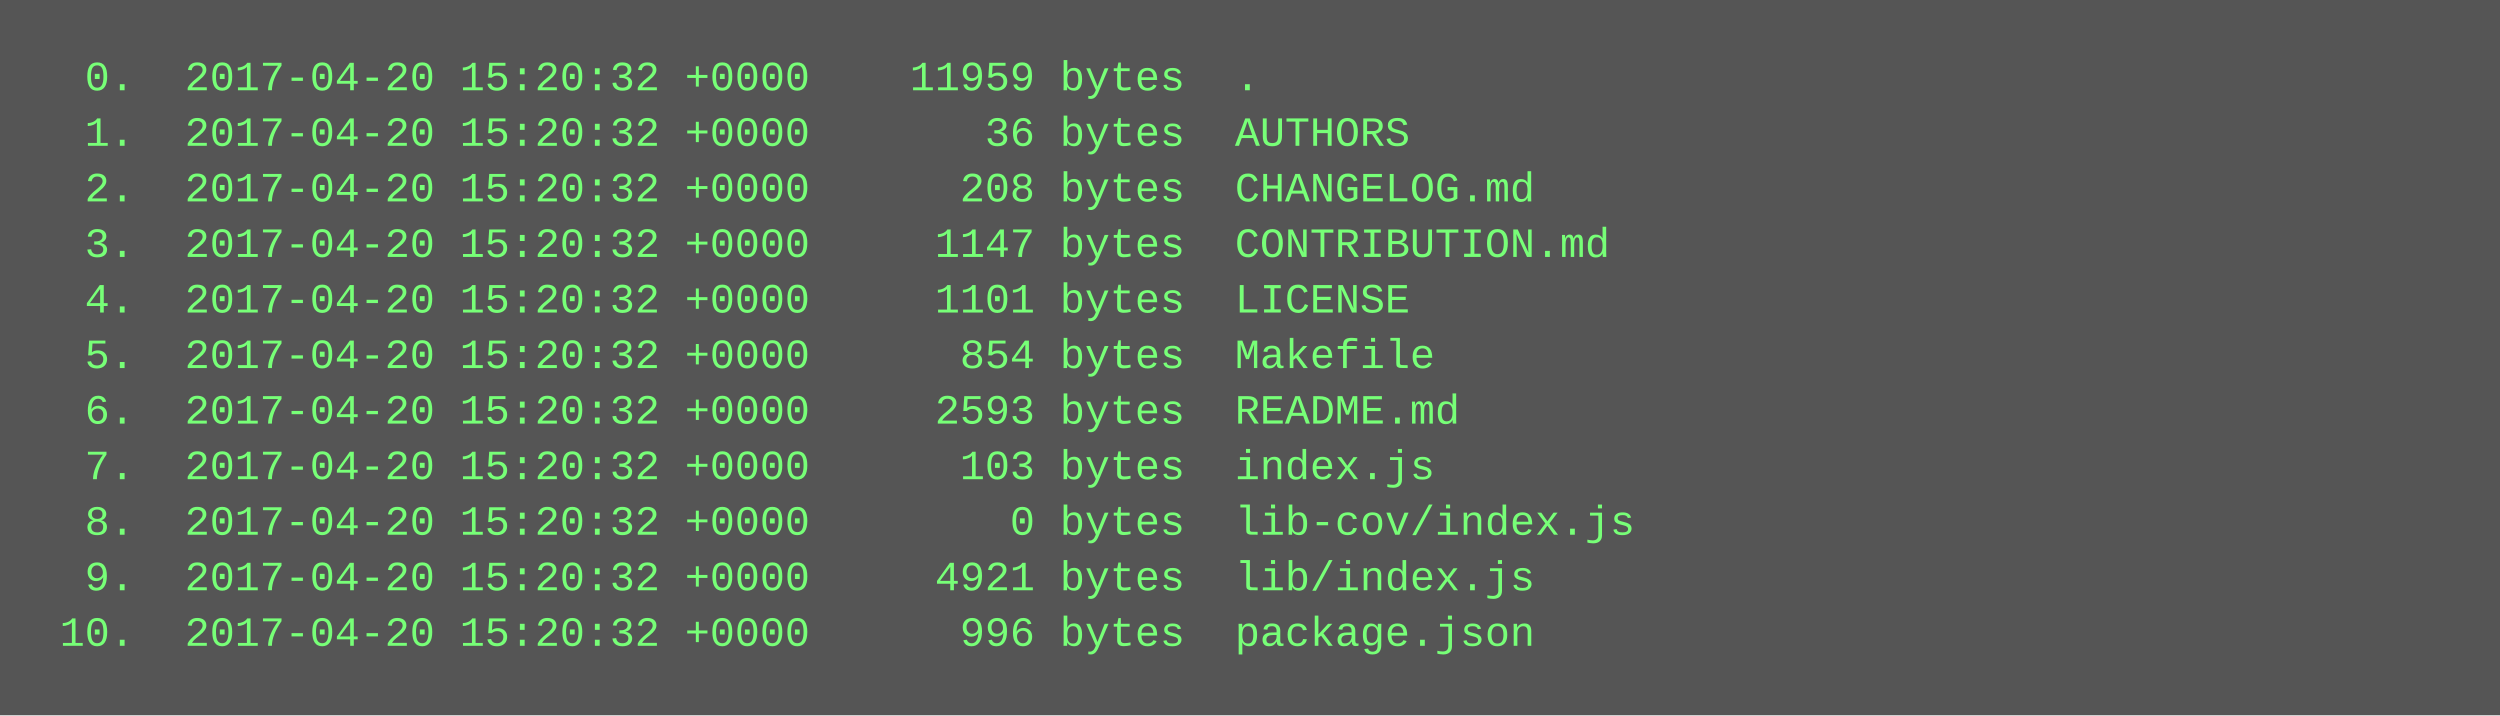
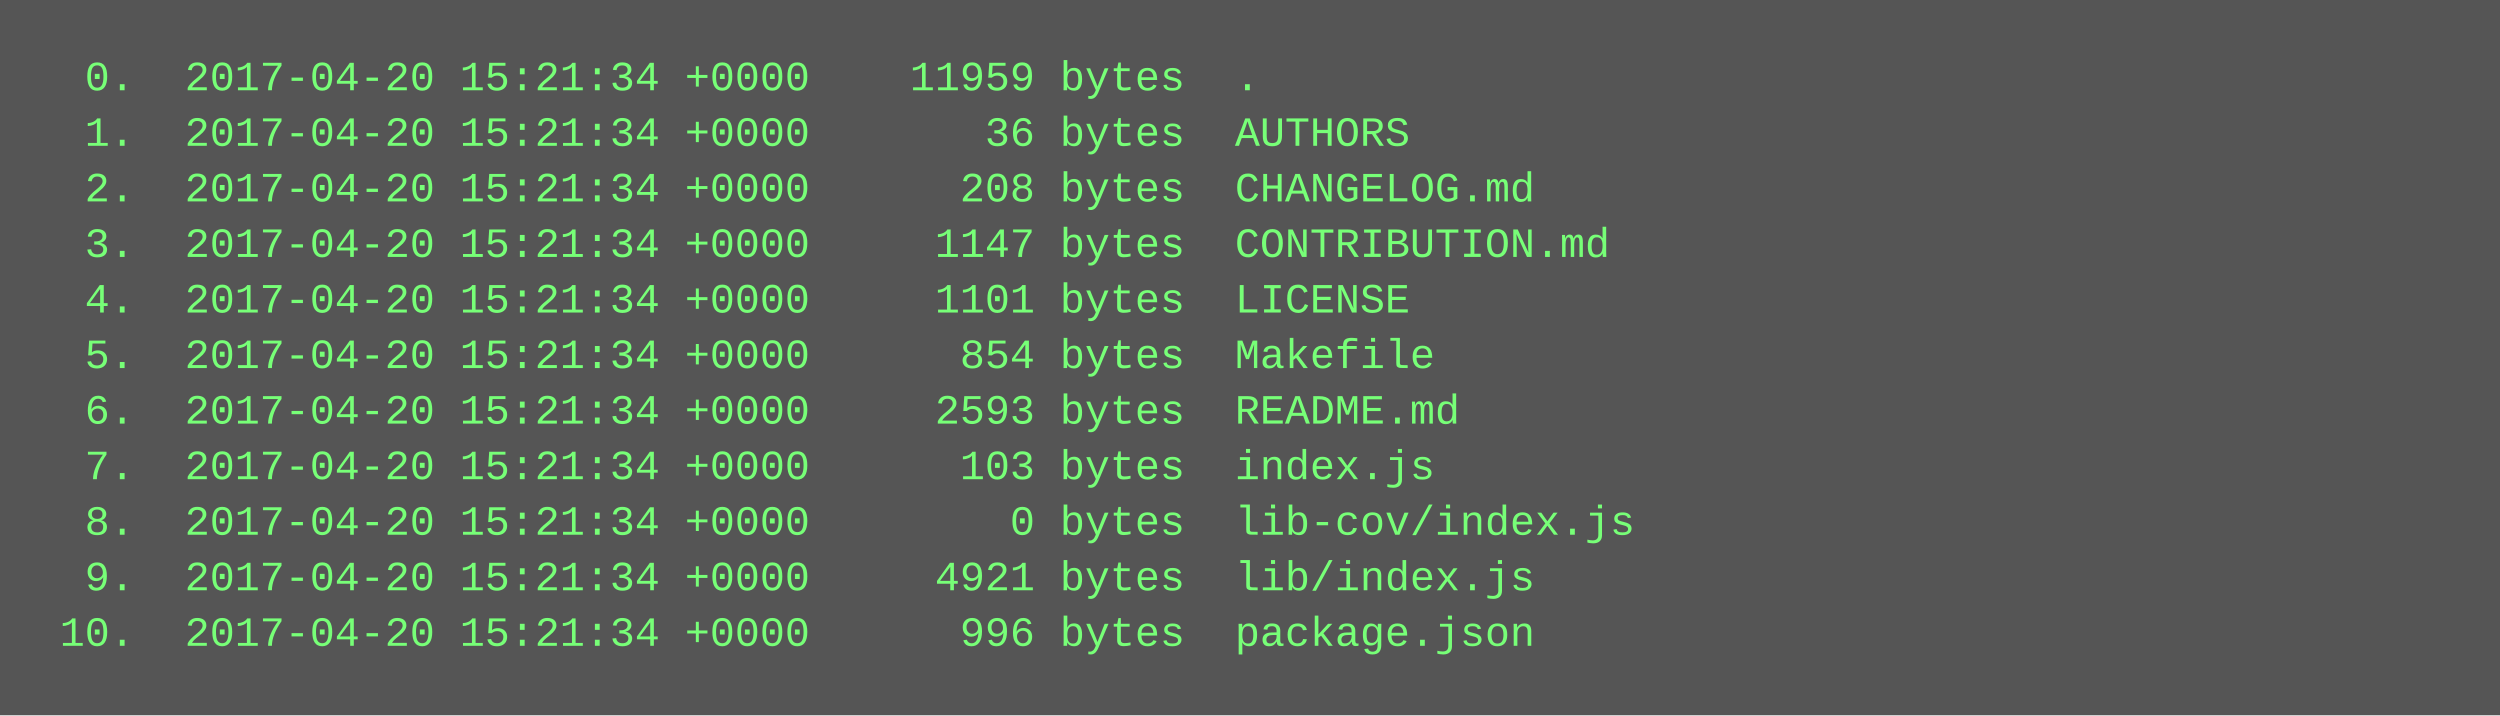
<svg xmlns="http://www.w3.org/2000/svg" height="206" width="720">
  <rect height="206" fill="#555" width="720" />
  <text fill="#7f7" font-family="Courier New" font-size="12" xml:space="preserve">
-     <tspan x="10" y="26">  0.  2017-04-20 15:20:32 +0000    11959 bytes  .</tspan>
-     <tspan x="10" y="42">  1.  2017-04-20 15:20:32 +0000       36 bytes  AUTHORS</tspan>
-     <tspan x="10" y="58">  2.  2017-04-20 15:20:32 +0000      208 bytes  CHANGELOG.md</tspan>
-     <tspan x="10" y="74">  3.  2017-04-20 15:20:32 +0000     1147 bytes  CONTRIBUTION.md</tspan>
-     <tspan x="10" y="90">  4.  2017-04-20 15:20:32 +0000     1101 bytes  LICENSE</tspan>
-     <tspan x="10" y="106">  5.  2017-04-20 15:20:32 +0000      854 bytes  Makefile</tspan>
-     <tspan x="10" y="122">  6.  2017-04-20 15:20:32 +0000     2593 bytes  README.md</tspan>
-     <tspan x="10" y="138">  7.  2017-04-20 15:20:32 +0000      103 bytes  index.js</tspan>
-     <tspan x="10" y="154">  8.  2017-04-20 15:20:32 +0000        0 bytes  lib-cov/index.js</tspan>
-     <tspan x="10" y="170">  9.  2017-04-20 15:20:32 +0000     4921 bytes  lib/index.js</tspan>
-     <tspan x="10" y="186"> 10.  2017-04-20 15:20:32 +0000      996 bytes  package.json</tspan>
+     <tspan x="10" y="26">  0.  2017-04-20 15:21:34 +0000    11959 bytes  .</tspan>
+     <tspan x="10" y="42">  1.  2017-04-20 15:21:34 +0000       36 bytes  AUTHORS</tspan>
+     <tspan x="10" y="58">  2.  2017-04-20 15:21:34 +0000      208 bytes  CHANGELOG.md</tspan>
+     <tspan x="10" y="74">  3.  2017-04-20 15:21:34 +0000     1147 bytes  CONTRIBUTION.md</tspan>
+     <tspan x="10" y="90">  4.  2017-04-20 15:21:34 +0000     1101 bytes  LICENSE</tspan>
+     <tspan x="10" y="106">  5.  2017-04-20 15:21:34 +0000      854 bytes  Makefile</tspan>
+     <tspan x="10" y="122">  6.  2017-04-20 15:21:34 +0000     2593 bytes  README.md</tspan>
+     <tspan x="10" y="138">  7.  2017-04-20 15:21:34 +0000      103 bytes  index.js</tspan>
+     <tspan x="10" y="154">  8.  2017-04-20 15:21:34 +0000        0 bytes  lib-cov/index.js</tspan>
+     <tspan x="10" y="170">  9.  2017-04-20 15:21:34 +0000     4921 bytes  lib/index.js</tspan>
+     <tspan x="10" y="186"> 10.  2017-04-20 15:21:34 +0000      996 bytes  package.json</tspan>
  </text>
</svg>
